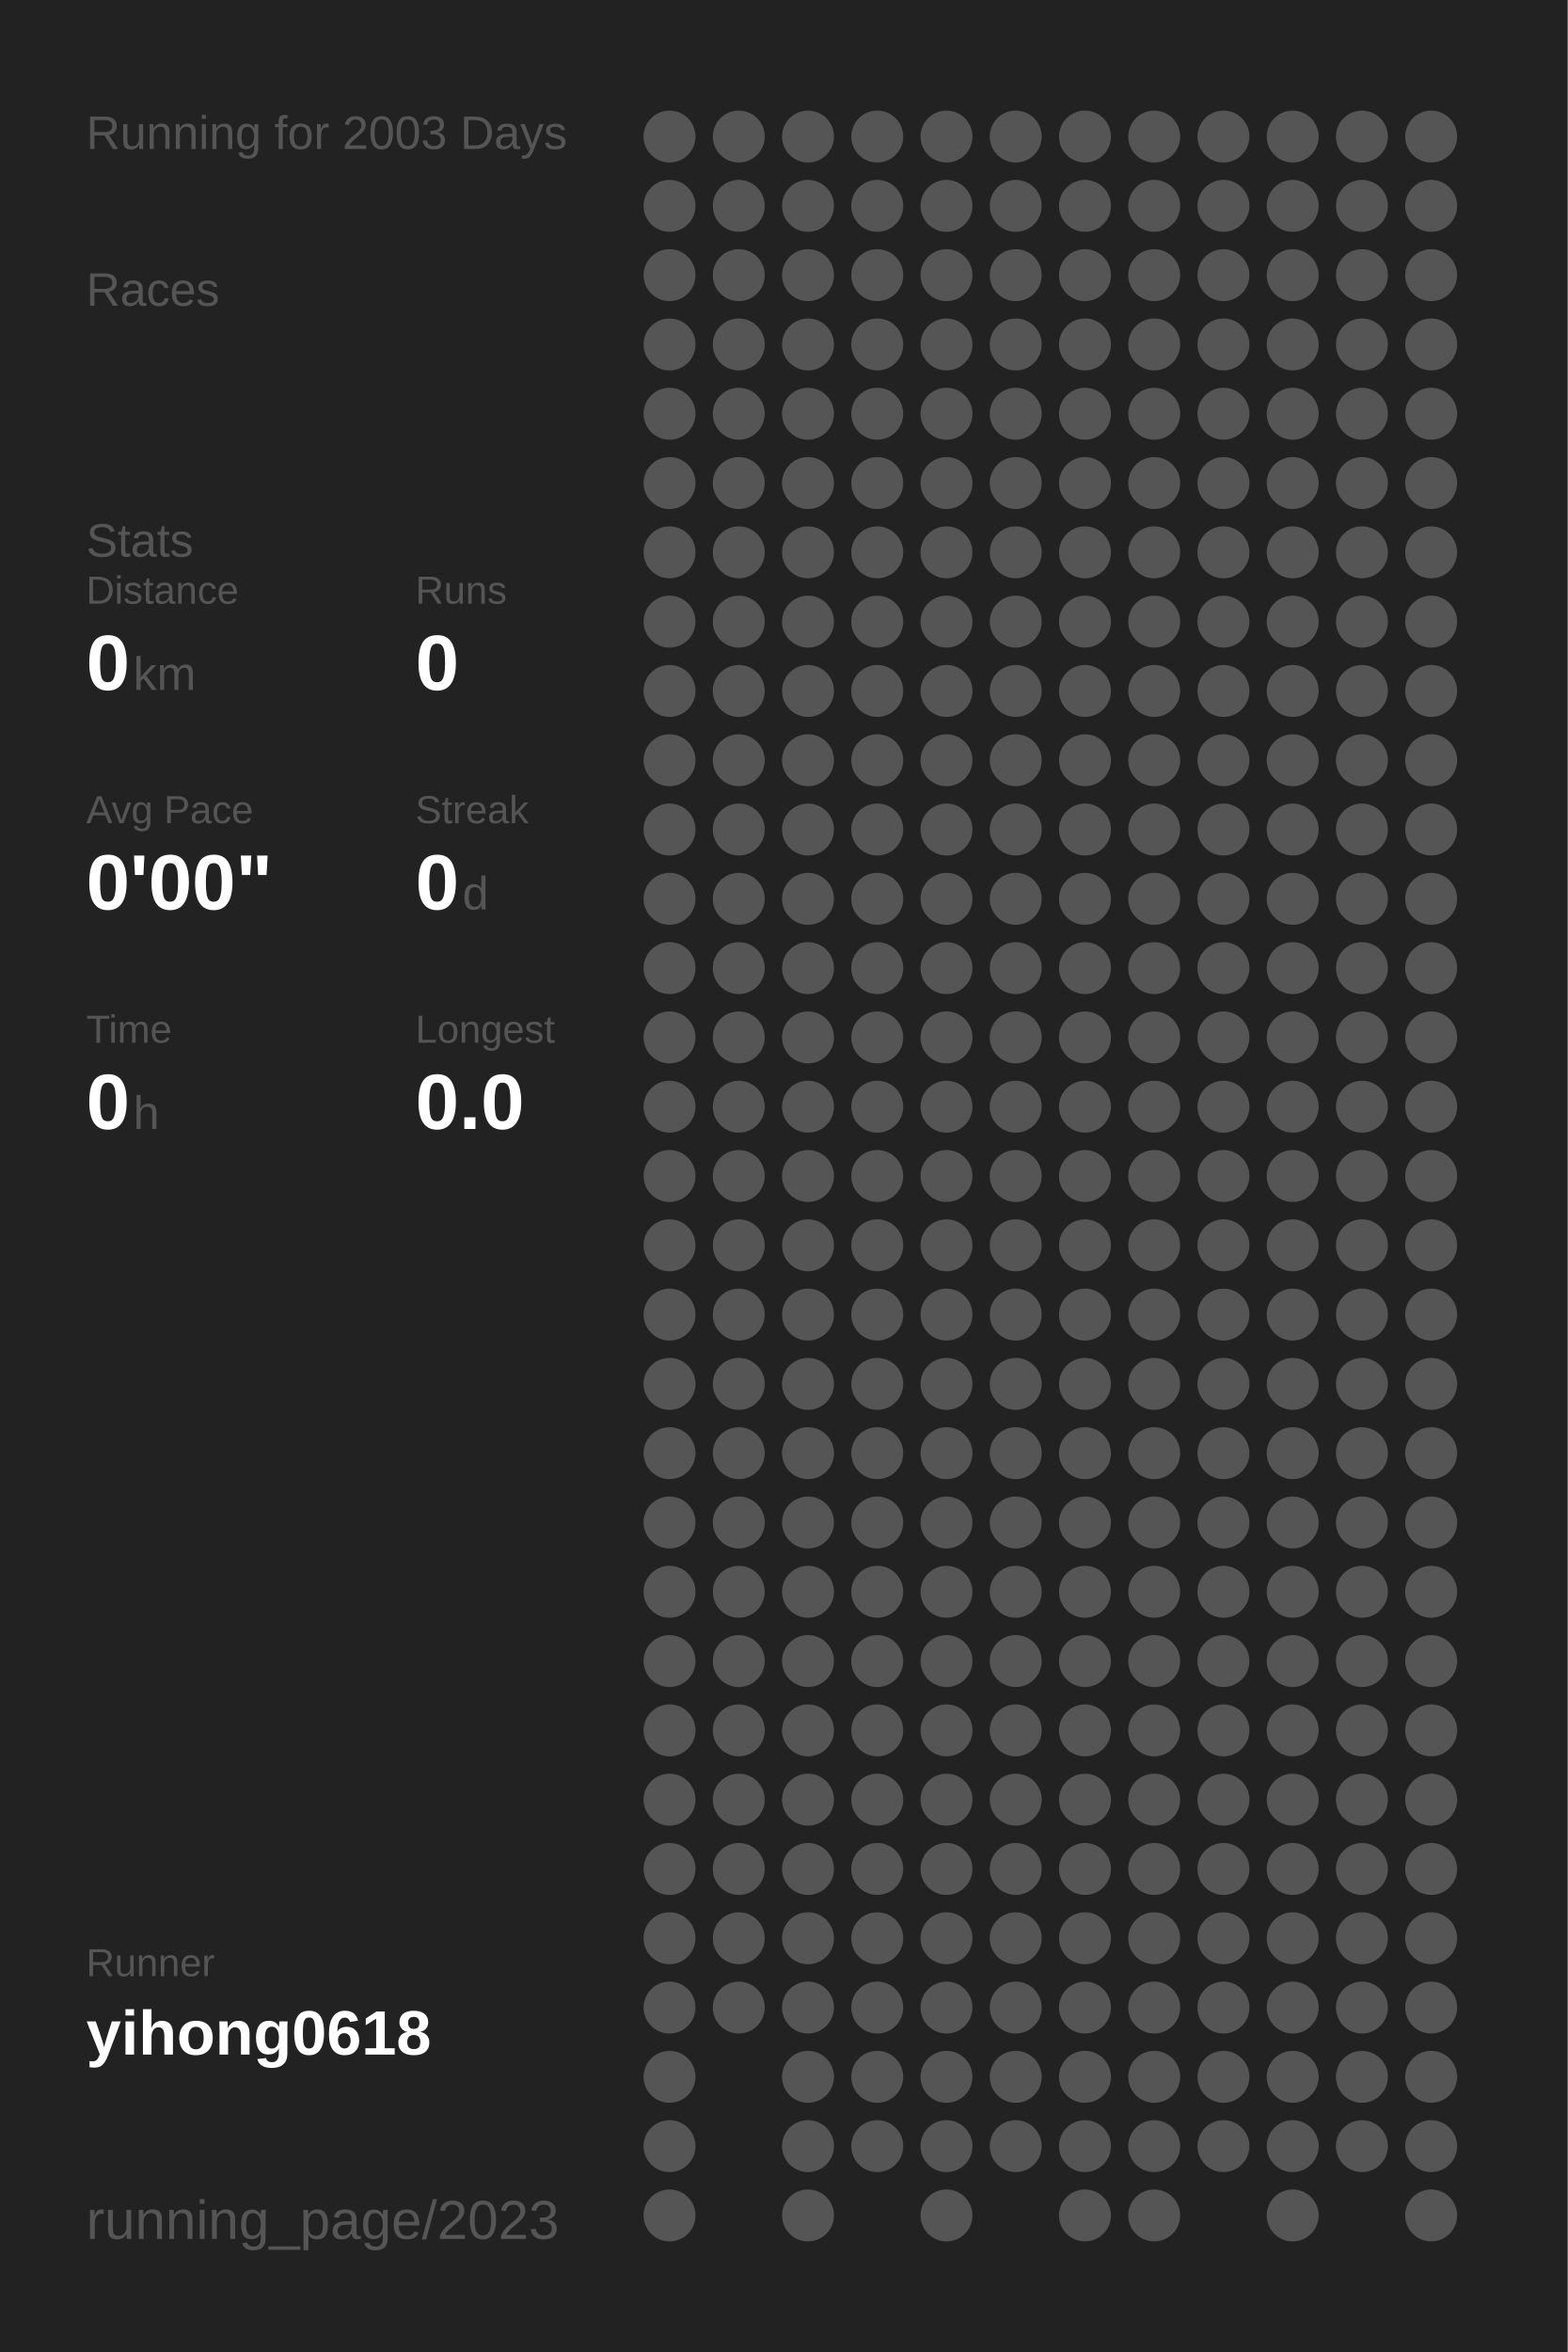
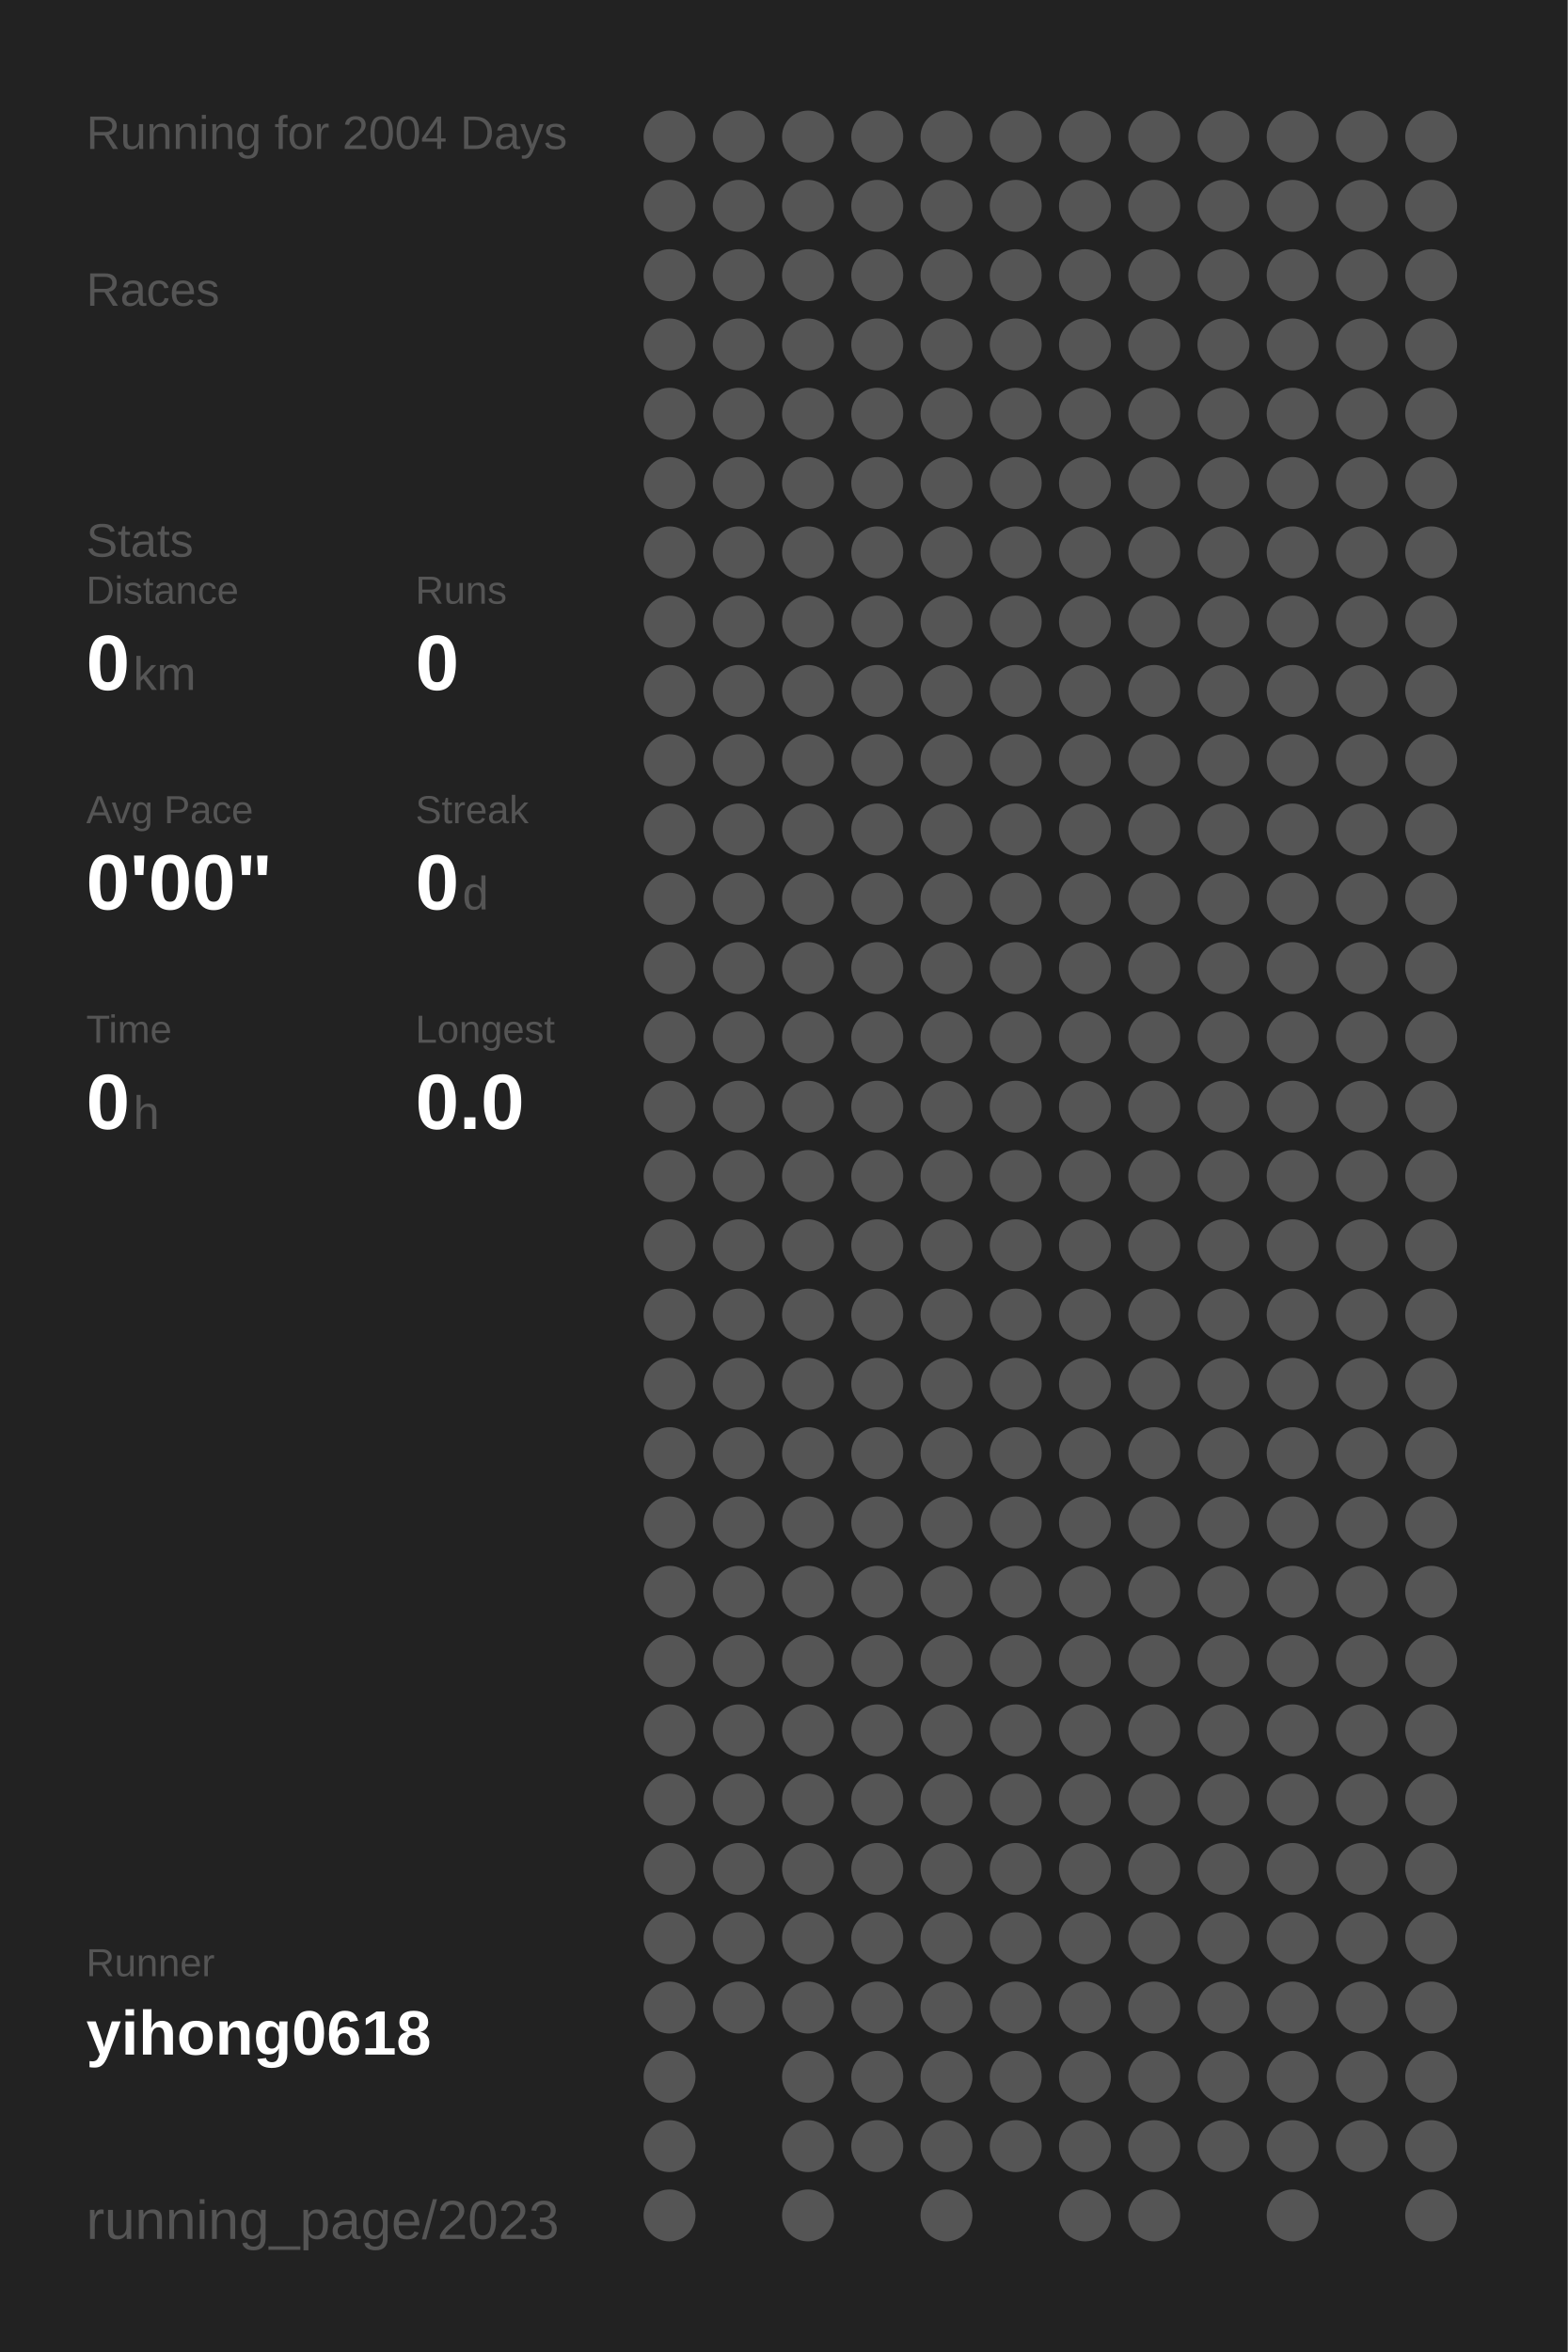
<svg xmlns="http://www.w3.org/2000/svg" baseProfile="full" height="300mm" version="1.1" viewBox="0,0,200,300" width="200mm">
  <defs />
  <rect fill="#222222" height="300" width="200" x="0" y="0" />
-   <text fill="#555555" style="font-size:6px; font-family:Arial;" x="11" y="19">Running for 2003 Days</text>
+   <text fill="#555555" style="font-size:6px; font-family:Arial;" x="11" y="19">Running for 2004 Days</text>
  <text fill="#555555" style="font-size:6px; font-family:Arial;" x="11" y="39">Races</text>
  <text fill="#555555" style="font-size:6px; font-family:Arial;" x="11" y="71">Stats</text>
  <text fill="#555555" style="font-size:5px; font-family:Arial;" x="11" y="77">Distance</text>
  <text fill="#FFFFFF" style="font-size:10px; font-family:Arial; font-weight:bold;" x="11" y="88">0</text>
  <text fill="#555555" style="font-size:6px; font-family:Arial;" x="17" y="88">km</text>
  <text fill="#555555" style="font-size:5px; font-family:Arial;" x="53" y="77">Runs</text>
  <text fill="#FFFFFF" style="font-size:10px; font-family:Arial; font-weight:bold;" x="53" y="88">0</text>
  <text fill="#555555" style="font-size:5px; font-family:Arial;" x="11" y="105">Avg Pace</text>
  <text fill="#FFFFFF" style="font-size:10px; font-family:Arial; font-weight:bold;" x="11" y="116">0'00"</text>
  <text fill="#555555" style="font-size:5px; font-family:Arial;" x="53" y="105">Streak</text>
  <text fill="#FFFFFF" style="font-size:10px; font-family:Arial; font-weight:bold;" x="53" y="116">0</text>
  <text fill="#555555" style="font-size:6px; font-family:Arial;" x="59" y="116">d</text>
  <text fill="#555555" style="font-size:5px; font-family:Arial;" x="11" y="133">Time</text>
  <text fill="#FFFFFF" style="font-size:10px; font-family:Arial; font-weight:bold;" x="11" y="144">0</text>
  <text fill="#555555" style="font-size:6px; font-family:Arial;" x="17" y="144">h</text>
  <text fill="#555555" style="font-size:5px; font-family:Arial;" x="53" y="133">Longest</text>
  <text fill="#FFFFFF" style="font-size:10px; font-family:Arial; font-weight:bold;" x="53" y="144">0.0</text>
  <text fill="#555555" style="font-size:5px; font-family:Arial;" x="11" y="252.065">Runner</text>
  <text fill="#FFFFFF" style="font-size:8px; font-family:Arial; font-weight:bold;" x="11" y="262.065">yihong0618</text>
  <text fill="#555555" style="font-size:7px; font-family:Arial;" x="11" y="285.581">running_page/2023</text>
  <circle cx="85.417" cy="17.419" fill="#555555" r="3.312" />
  <circle cx="85.417" cy="26.258" fill="#555555" r="3.312" />
  <circle cx="85.417" cy="35.097" fill="#555555" r="3.312" />
  <circle cx="85.417" cy="43.935" fill="#555555" r="3.312" />
  <circle cx="85.417" cy="52.774" fill="#555555" r="3.312" />
  <circle cx="85.417" cy="61.613" fill="#555555" r="3.312" />
  <circle cx="85.417" cy="70.452" fill="#555555" r="3.312" />
  <circle cx="85.417" cy="79.29" fill="#555555" r="3.312" />
  <circle cx="85.417" cy="88.129" fill="#555555" r="3.312" />
  <circle cx="85.417" cy="96.968" fill="#555555" r="3.312" />
  <circle cx="85.417" cy="105.806" fill="#555555" r="3.312" />
  <circle cx="85.417" cy="114.645" fill="#555555" r="3.312" />
  <circle cx="85.417" cy="123.484" fill="#555555" r="3.312" />
  <circle cx="85.417" cy="132.323" fill="#555555" r="3.312" />
  <circle cx="85.417" cy="141.161" fill="#555555" r="3.312" />
  <circle cx="85.417" cy="150" fill="#555555" r="3.312" />
  <circle cx="85.417" cy="158.839" fill="#555555" r="3.312" />
  <circle cx="85.417" cy="167.677" fill="#555555" r="3.312" />
  <circle cx="85.417" cy="176.516" fill="#555555" r="3.312" />
  <circle cx="85.417" cy="185.355" fill="#555555" r="3.312" />
  <circle cx="85.417" cy="194.194" fill="#555555" r="3.312" />
  <circle cx="85.417" cy="203.032" fill="#555555" r="3.312" />
  <circle cx="85.417" cy="211.871" fill="#555555" r="3.312" />
  <circle cx="85.417" cy="220.71" fill="#555555" r="3.312" />
  <circle cx="85.417" cy="229.548" fill="#555555" r="3.312" />
  <circle cx="85.417" cy="238.387" fill="#555555" r="3.312" />
  <circle cx="85.417" cy="247.226" fill="#555555" r="3.312" />
  <circle cx="85.417" cy="256.065" fill="#555555" r="3.312" />
  <circle cx="85.417" cy="264.903" fill="#555555" r="3.312" />
  <circle cx="85.417" cy="273.742" fill="#555555" r="3.312" />
  <circle cx="85.417" cy="282.581" fill="#555555" r="3.312" />
  <circle cx="94.25" cy="17.419" fill="#555555" r="3.312" />
  <circle cx="94.25" cy="26.258" fill="#555555" r="3.312" />
  <circle cx="94.25" cy="35.097" fill="#555555" r="3.312" />
  <circle cx="94.25" cy="43.935" fill="#555555" r="3.312" />
  <circle cx="94.25" cy="52.774" fill="#555555" r="3.312" />
  <circle cx="94.25" cy="61.613" fill="#555555" r="3.312" />
  <circle cx="94.25" cy="70.452" fill="#555555" r="3.312" />
  <circle cx="94.25" cy="79.29" fill="#555555" r="3.312" />
  <circle cx="94.25" cy="88.129" fill="#555555" r="3.312" />
  <circle cx="94.25" cy="96.968" fill="#555555" r="3.312" />
  <circle cx="94.25" cy="105.806" fill="#555555" r="3.312" />
  <circle cx="94.25" cy="114.645" fill="#555555" r="3.312" />
  <circle cx="94.25" cy="123.484" fill="#555555" r="3.312" />
  <circle cx="94.25" cy="132.323" fill="#555555" r="3.312" />
  <circle cx="94.25" cy="141.161" fill="#555555" r="3.312" />
  <circle cx="94.25" cy="150" fill="#555555" r="3.312" />
  <circle cx="94.25" cy="158.839" fill="#555555" r="3.312" />
  <circle cx="94.25" cy="167.677" fill="#555555" r="3.312" />
  <circle cx="94.25" cy="176.516" fill="#555555" r="3.312" />
  <circle cx="94.25" cy="185.355" fill="#555555" r="3.312" />
  <circle cx="94.25" cy="194.194" fill="#555555" r="3.312" />
  <circle cx="94.25" cy="203.032" fill="#555555" r="3.312" />
  <circle cx="94.25" cy="211.871" fill="#555555" r="3.312" />
  <circle cx="94.25" cy="220.71" fill="#555555" r="3.312" />
  <circle cx="94.25" cy="229.548" fill="#555555" r="3.312" />
  <circle cx="94.25" cy="238.387" fill="#555555" r="3.312" />
  <circle cx="94.25" cy="247.226" fill="#555555" r="3.312" />
  <circle cx="94.25" cy="256.065" fill="#555555" r="3.312" />
  <circle cx="103.083" cy="17.419" fill="#555555" r="3.312" />
  <circle cx="103.083" cy="26.258" fill="#555555" r="3.312" />
  <circle cx="103.083" cy="35.097" fill="#555555" r="3.312" />
  <circle cx="103.083" cy="43.935" fill="#555555" r="3.312" />
  <circle cx="103.083" cy="52.774" fill="#555555" r="3.312" />
  <circle cx="103.083" cy="61.613" fill="#555555" r="3.312" />
  <circle cx="103.083" cy="70.452" fill="#555555" r="3.312" />
  <circle cx="103.083" cy="79.29" fill="#555555" r="3.312" />
  <circle cx="103.083" cy="88.129" fill="#555555" r="3.312" />
  <circle cx="103.083" cy="96.968" fill="#555555" r="3.312" />
  <circle cx="103.083" cy="105.806" fill="#555555" r="3.312" />
  <circle cx="103.083" cy="114.645" fill="#555555" r="3.312" />
  <circle cx="103.083" cy="123.484" fill="#555555" r="3.312" />
  <circle cx="103.083" cy="132.323" fill="#555555" r="3.312" />
  <circle cx="103.083" cy="141.161" fill="#555555" r="3.312" />
  <circle cx="103.083" cy="150" fill="#555555" r="3.312" />
  <circle cx="103.083" cy="158.839" fill="#555555" r="3.312" />
  <circle cx="103.083" cy="167.677" fill="#555555" r="3.312" />
  <circle cx="103.083" cy="176.516" fill="#555555" r="3.312" />
  <circle cx="103.083" cy="185.355" fill="#555555" r="3.312" />
  <circle cx="103.083" cy="194.194" fill="#555555" r="3.312" />
  <circle cx="103.083" cy="203.032" fill="#555555" r="3.312" />
  <circle cx="103.083" cy="211.871" fill="#555555" r="3.312" />
  <circle cx="103.083" cy="220.71" fill="#555555" r="3.312" />
  <circle cx="103.083" cy="229.548" fill="#555555" r="3.312" />
  <circle cx="103.083" cy="238.387" fill="#555555" r="3.312" />
  <circle cx="103.083" cy="247.226" fill="#555555" r="3.312" />
  <circle cx="103.083" cy="256.065" fill="#555555" r="3.312" />
  <circle cx="103.083" cy="264.903" fill="#555555" r="3.312" />
  <circle cx="103.083" cy="273.742" fill="#555555" r="3.312" />
  <circle cx="103.083" cy="282.581" fill="#555555" r="3.312" />
  <circle cx="111.917" cy="17.419" fill="#555555" r="3.312" />
  <circle cx="111.917" cy="26.258" fill="#555555" r="3.312" />
  <circle cx="111.917" cy="35.097" fill="#555555" r="3.312" />
  <circle cx="111.917" cy="43.935" fill="#555555" r="3.312" />
  <circle cx="111.917" cy="52.774" fill="#555555" r="3.312" />
  <circle cx="111.917" cy="61.613" fill="#555555" r="3.312" />
  <circle cx="111.917" cy="70.452" fill="#555555" r="3.312" />
  <circle cx="111.917" cy="79.29" fill="#555555" r="3.312" />
  <circle cx="111.917" cy="88.129" fill="#555555" r="3.312" />
  <circle cx="111.917" cy="96.968" fill="#555555" r="3.312" />
  <circle cx="111.917" cy="105.806" fill="#555555" r="3.312" />
  <circle cx="111.917" cy="114.645" fill="#555555" r="3.312" />
  <circle cx="111.917" cy="123.484" fill="#555555" r="3.312" />
  <circle cx="111.917" cy="132.323" fill="#555555" r="3.312" />
  <circle cx="111.917" cy="141.161" fill="#555555" r="3.312" />
  <circle cx="111.917" cy="150" fill="#555555" r="3.312" />
  <circle cx="111.917" cy="158.839" fill="#555555" r="3.312" />
  <circle cx="111.917" cy="167.677" fill="#555555" r="3.312" />
  <circle cx="111.917" cy="176.516" fill="#555555" r="3.312" />
  <circle cx="111.917" cy="185.355" fill="#555555" r="3.312" />
  <circle cx="111.917" cy="194.194" fill="#555555" r="3.312" />
  <circle cx="111.917" cy="203.032" fill="#555555" r="3.312" />
  <circle cx="111.917" cy="211.871" fill="#555555" r="3.312" />
  <circle cx="111.917" cy="220.71" fill="#555555" r="3.312" />
  <circle cx="111.917" cy="229.548" fill="#555555" r="3.312" />
  <circle cx="111.917" cy="238.387" fill="#555555" r="3.312" />
  <circle cx="111.917" cy="247.226" fill="#555555" r="3.312" />
  <circle cx="111.917" cy="256.065" fill="#555555" r="3.312" />
  <circle cx="111.917" cy="264.903" fill="#555555" r="3.312" />
  <circle cx="111.917" cy="273.742" fill="#555555" r="3.312" />
  <circle cx="120.75" cy="17.419" fill="#555555" r="3.312" />
  <circle cx="120.75" cy="26.258" fill="#555555" r="3.312" />
  <circle cx="120.75" cy="35.097" fill="#555555" r="3.312" />
  <circle cx="120.75" cy="43.935" fill="#555555" r="3.312" />
  <circle cx="120.75" cy="52.774" fill="#555555" r="3.312" />
  <circle cx="120.75" cy="61.613" fill="#555555" r="3.312" />
  <circle cx="120.75" cy="70.452" fill="#555555" r="3.312" />
  <circle cx="120.75" cy="79.29" fill="#555555" r="3.312" />
  <circle cx="120.75" cy="88.129" fill="#555555" r="3.312" />
  <circle cx="120.75" cy="96.968" fill="#555555" r="3.312" />
  <circle cx="120.75" cy="105.806" fill="#555555" r="3.312" />
  <circle cx="120.75" cy="114.645" fill="#555555" r="3.312" />
  <circle cx="120.75" cy="123.484" fill="#555555" r="3.312" />
  <circle cx="120.75" cy="132.323" fill="#555555" r="3.312" />
  <circle cx="120.75" cy="141.161" fill="#555555" r="3.312" />
  <circle cx="120.75" cy="150" fill="#555555" r="3.312" />
  <circle cx="120.75" cy="158.839" fill="#555555" r="3.312" />
  <circle cx="120.75" cy="167.677" fill="#555555" r="3.312" />
  <circle cx="120.75" cy="176.516" fill="#555555" r="3.312" />
  <circle cx="120.75" cy="185.355" fill="#555555" r="3.312" />
  <circle cx="120.75" cy="194.194" fill="#555555" r="3.312" />
  <circle cx="120.75" cy="203.032" fill="#555555" r="3.312" />
  <circle cx="120.75" cy="211.871" fill="#555555" r="3.312" />
  <circle cx="120.75" cy="220.71" fill="#555555" r="3.312" />
  <circle cx="120.75" cy="229.548" fill="#555555" r="3.312" />
  <circle cx="120.75" cy="238.387" fill="#555555" r="3.312" />
  <circle cx="120.75" cy="247.226" fill="#555555" r="3.312" />
  <circle cx="120.75" cy="256.065" fill="#555555" r="3.312" />
  <circle cx="120.75" cy="264.903" fill="#555555" r="3.312" />
  <circle cx="120.75" cy="273.742" fill="#555555" r="3.312" />
  <circle cx="120.75" cy="282.581" fill="#555555" r="3.312" />
  <circle cx="129.583" cy="17.419" fill="#555555" r="3.312" />
  <circle cx="129.583" cy="26.258" fill="#555555" r="3.312" />
  <circle cx="129.583" cy="35.097" fill="#555555" r="3.312" />
  <circle cx="129.583" cy="43.935" fill="#555555" r="3.312" />
  <circle cx="129.583" cy="52.774" fill="#555555" r="3.312" />
  <circle cx="129.583" cy="61.613" fill="#555555" r="3.312" />
  <circle cx="129.583" cy="70.452" fill="#555555" r="3.312" />
  <circle cx="129.583" cy="79.29" fill="#555555" r="3.312" />
  <circle cx="129.583" cy="88.129" fill="#555555" r="3.312" />
  <circle cx="129.583" cy="96.968" fill="#555555" r="3.312" />
  <circle cx="129.583" cy="105.806" fill="#555555" r="3.312" />
  <circle cx="129.583" cy="114.645" fill="#555555" r="3.312" />
  <circle cx="129.583" cy="123.484" fill="#555555" r="3.312" />
  <circle cx="129.583" cy="132.323" fill="#555555" r="3.312" />
  <circle cx="129.583" cy="141.161" fill="#555555" r="3.312" />
  <circle cx="129.583" cy="150" fill="#555555" r="3.312" />
  <circle cx="129.583" cy="158.839" fill="#555555" r="3.312" />
  <circle cx="129.583" cy="167.677" fill="#555555" r="3.312" />
  <circle cx="129.583" cy="176.516" fill="#555555" r="3.312" />
  <circle cx="129.583" cy="185.355" fill="#555555" r="3.312" />
  <circle cx="129.583" cy="194.194" fill="#555555" r="3.312" />
  <circle cx="129.583" cy="203.032" fill="#555555" r="3.312" />
  <circle cx="129.583" cy="211.871" fill="#555555" r="3.312" />
  <circle cx="129.583" cy="220.71" fill="#555555" r="3.312" />
  <circle cx="129.583" cy="229.548" fill="#555555" r="3.312" />
  <circle cx="129.583" cy="238.387" fill="#555555" r="3.312" />
  <circle cx="129.583" cy="247.226" fill="#555555" r="3.312" />
  <circle cx="129.583" cy="256.065" fill="#555555" r="3.312" />
  <circle cx="129.583" cy="264.903" fill="#555555" r="3.312" />
  <circle cx="129.583" cy="273.742" fill="#555555" r="3.312" />
  <circle cx="138.417" cy="17.419" fill="#555555" r="3.312" />
  <circle cx="138.417" cy="26.258" fill="#555555" r="3.312" />
  <circle cx="138.417" cy="35.097" fill="#555555" r="3.312" />
  <circle cx="138.417" cy="43.935" fill="#555555" r="3.312" />
  <circle cx="138.417" cy="52.774" fill="#555555" r="3.312" />
  <circle cx="138.417" cy="61.613" fill="#555555" r="3.312" />
  <circle cx="138.417" cy="70.452" fill="#555555" r="3.312" />
  <circle cx="138.417" cy="79.29" fill="#555555" r="3.312" />
  <circle cx="138.417" cy="88.129" fill="#555555" r="3.312" />
  <circle cx="138.417" cy="96.968" fill="#555555" r="3.312" />
  <circle cx="138.417" cy="105.806" fill="#555555" r="3.312" />
  <circle cx="138.417" cy="114.645" fill="#555555" r="3.312" />
  <circle cx="138.417" cy="123.484" fill="#555555" r="3.312" />
  <circle cx="138.417" cy="132.323" fill="#555555" r="3.312" />
  <circle cx="138.417" cy="141.161" fill="#555555" r="3.312" />
  <circle cx="138.417" cy="150" fill="#555555" r="3.312" />
  <circle cx="138.417" cy="158.839" fill="#555555" r="3.312" />
  <circle cx="138.417" cy="167.677" fill="#555555" r="3.312" />
  <circle cx="138.417" cy="176.516" fill="#555555" r="3.312" />
  <circle cx="138.417" cy="185.355" fill="#555555" r="3.312" />
  <circle cx="138.417" cy="194.194" fill="#555555" r="3.312" />
  <circle cx="138.417" cy="203.032" fill="#555555" r="3.312" />
  <circle cx="138.417" cy="211.871" fill="#555555" r="3.312" />
  <circle cx="138.417" cy="220.71" fill="#555555" r="3.312" />
  <circle cx="138.417" cy="229.548" fill="#555555" r="3.312" />
  <circle cx="138.417" cy="238.387" fill="#555555" r="3.312" />
  <circle cx="138.417" cy="247.226" fill="#555555" r="3.312" />
  <circle cx="138.417" cy="256.065" fill="#555555" r="3.312" />
  <circle cx="138.417" cy="264.903" fill="#555555" r="3.312" />
  <circle cx="138.417" cy="273.742" fill="#555555" r="3.312" />
  <circle cx="138.417" cy="282.581" fill="#555555" r="3.312" />
  <circle cx="147.25" cy="17.419" fill="#555555" r="3.312" />
  <circle cx="147.25" cy="26.258" fill="#555555" r="3.312" />
  <circle cx="147.25" cy="35.097" fill="#555555" r="3.312" />
  <circle cx="147.25" cy="43.935" fill="#555555" r="3.312" />
  <circle cx="147.25" cy="52.774" fill="#555555" r="3.312" />
  <circle cx="147.25" cy="61.613" fill="#555555" r="3.312" />
  <circle cx="147.25" cy="70.452" fill="#555555" r="3.312" />
  <circle cx="147.25" cy="79.29" fill="#555555" r="3.312" />
  <circle cx="147.25" cy="88.129" fill="#555555" r="3.312" />
  <circle cx="147.25" cy="96.968" fill="#555555" r="3.312" />
  <circle cx="147.25" cy="105.806" fill="#555555" r="3.312" />
  <circle cx="147.25" cy="114.645" fill="#555555" r="3.312" />
  <circle cx="147.25" cy="123.484" fill="#555555" r="3.312" />
  <circle cx="147.25" cy="132.323" fill="#555555" r="3.312" />
  <circle cx="147.25" cy="141.161" fill="#555555" r="3.312" />
  <circle cx="147.25" cy="150" fill="#555555" r="3.312" />
  <circle cx="147.25" cy="158.839" fill="#555555" r="3.312" />
  <circle cx="147.25" cy="167.677" fill="#555555" r="3.312" />
  <circle cx="147.25" cy="176.516" fill="#555555" r="3.312" />
  <circle cx="147.25" cy="185.355" fill="#555555" r="3.312" />
  <circle cx="147.25" cy="194.194" fill="#555555" r="3.312" />
  <circle cx="147.25" cy="203.032" fill="#555555" r="3.312" />
  <circle cx="147.25" cy="211.871" fill="#555555" r="3.312" />
  <circle cx="147.25" cy="220.71" fill="#555555" r="3.312" />
  <circle cx="147.25" cy="229.548" fill="#555555" r="3.312" />
  <circle cx="147.25" cy="238.387" fill="#555555" r="3.312" />
  <circle cx="147.25" cy="247.226" fill="#555555" r="3.312" />
  <circle cx="147.25" cy="256.065" fill="#555555" r="3.312" />
  <circle cx="147.25" cy="264.903" fill="#555555" r="3.312" />
  <circle cx="147.25" cy="273.742" fill="#555555" r="3.312" />
  <circle cx="147.25" cy="282.581" fill="#555555" r="3.312" />
  <circle cx="156.083" cy="17.419" fill="#555555" r="3.312" />
  <circle cx="156.083" cy="26.258" fill="#555555" r="3.312" />
  <circle cx="156.083" cy="35.097" fill="#555555" r="3.312" />
  <circle cx="156.083" cy="43.935" fill="#555555" r="3.312" />
  <circle cx="156.083" cy="52.774" fill="#555555" r="3.312" />
  <circle cx="156.083" cy="61.613" fill="#555555" r="3.312" />
  <circle cx="156.083" cy="70.452" fill="#555555" r="3.312" />
  <circle cx="156.083" cy="79.29" fill="#555555" r="3.312" />
  <circle cx="156.083" cy="88.129" fill="#555555" r="3.312" />
  <circle cx="156.083" cy="96.968" fill="#555555" r="3.312" />
  <circle cx="156.083" cy="105.806" fill="#555555" r="3.312" />
  <circle cx="156.083" cy="114.645" fill="#555555" r="3.312" />
  <circle cx="156.083" cy="123.484" fill="#555555" r="3.312" />
  <circle cx="156.083" cy="132.323" fill="#555555" r="3.312" />
  <circle cx="156.083" cy="141.161" fill="#555555" r="3.312" />
  <circle cx="156.083" cy="150" fill="#555555" r="3.312" />
  <circle cx="156.083" cy="158.839" fill="#555555" r="3.312" />
  <circle cx="156.083" cy="167.677" fill="#555555" r="3.312" />
  <circle cx="156.083" cy="176.516" fill="#555555" r="3.312" />
  <circle cx="156.083" cy="185.355" fill="#555555" r="3.312" />
  <circle cx="156.083" cy="194.194" fill="#555555" r="3.312" />
  <circle cx="156.083" cy="203.032" fill="#555555" r="3.312" />
  <circle cx="156.083" cy="211.871" fill="#555555" r="3.312" />
  <circle cx="156.083" cy="220.71" fill="#555555" r="3.312" />
  <circle cx="156.083" cy="229.548" fill="#555555" r="3.312" />
  <circle cx="156.083" cy="238.387" fill="#555555" r="3.312" />
  <circle cx="156.083" cy="247.226" fill="#555555" r="3.312" />
  <circle cx="156.083" cy="256.065" fill="#555555" r="3.312" />
  <circle cx="156.083" cy="264.903" fill="#555555" r="3.312" />
  <circle cx="156.083" cy="273.742" fill="#555555" r="3.312" />
  <circle cx="164.917" cy="17.419" fill="#555555" r="3.312" />
  <circle cx="164.917" cy="26.258" fill="#555555" r="3.312" />
  <circle cx="164.917" cy="35.097" fill="#555555" r="3.312" />
  <circle cx="164.917" cy="43.935" fill="#555555" r="3.312" />
  <circle cx="164.917" cy="52.774" fill="#555555" r="3.312" />
  <circle cx="164.917" cy="61.613" fill="#555555" r="3.312" />
  <circle cx="164.917" cy="70.452" fill="#555555" r="3.312" />
  <circle cx="164.917" cy="79.29" fill="#555555" r="3.312" />
  <circle cx="164.917" cy="88.129" fill="#555555" r="3.312" />
  <circle cx="164.917" cy="96.968" fill="#555555" r="3.312" />
  <circle cx="164.917" cy="105.806" fill="#555555" r="3.312" />
  <circle cx="164.917" cy="114.645" fill="#555555" r="3.312" />
  <circle cx="164.917" cy="123.484" fill="#555555" r="3.312" />
  <circle cx="164.917" cy="132.323" fill="#555555" r="3.312" />
  <circle cx="164.917" cy="141.161" fill="#555555" r="3.312" />
  <circle cx="164.917" cy="150" fill="#555555" r="3.312" />
  <circle cx="164.917" cy="158.839" fill="#555555" r="3.312" />
  <circle cx="164.917" cy="167.677" fill="#555555" r="3.312" />
  <circle cx="164.917" cy="176.516" fill="#555555" r="3.312" />
  <circle cx="164.917" cy="185.355" fill="#555555" r="3.312" />
  <circle cx="164.917" cy="194.194" fill="#555555" r="3.312" />
  <circle cx="164.917" cy="203.032" fill="#555555" r="3.312" />
  <circle cx="164.917" cy="211.871" fill="#555555" r="3.312" />
  <circle cx="164.917" cy="220.71" fill="#555555" r="3.312" />
  <circle cx="164.917" cy="229.548" fill="#555555" r="3.312" />
  <circle cx="164.917" cy="238.387" fill="#555555" r="3.312" />
  <circle cx="164.917" cy="247.226" fill="#555555" r="3.312" />
  <circle cx="164.917" cy="256.065" fill="#555555" r="3.312" />
  <circle cx="164.917" cy="264.903" fill="#555555" r="3.312" />
  <circle cx="164.917" cy="273.742" fill="#555555" r="3.312" />
  <circle cx="164.917" cy="282.581" fill="#555555" r="3.312" />
  <circle cx="173.75" cy="17.419" fill="#555555" r="3.312" />
  <circle cx="173.75" cy="26.258" fill="#555555" r="3.312" />
  <circle cx="173.75" cy="35.097" fill="#555555" r="3.312" />
  <circle cx="173.75" cy="43.935" fill="#555555" r="3.312" />
  <circle cx="173.75" cy="52.774" fill="#555555" r="3.312" />
  <circle cx="173.75" cy="61.613" fill="#555555" r="3.312" />
  <circle cx="173.75" cy="70.452" fill="#555555" r="3.312" />
  <circle cx="173.75" cy="79.29" fill="#555555" r="3.312" />
  <circle cx="173.75" cy="88.129" fill="#555555" r="3.312" />
  <circle cx="173.75" cy="96.968" fill="#555555" r="3.312" />
  <circle cx="173.75" cy="105.806" fill="#555555" r="3.312" />
  <circle cx="173.75" cy="114.645" fill="#555555" r="3.312" />
  <circle cx="173.75" cy="123.484" fill="#555555" r="3.312" />
  <circle cx="173.75" cy="132.323" fill="#555555" r="3.312" />
  <circle cx="173.75" cy="141.161" fill="#555555" r="3.312" />
  <circle cx="173.75" cy="150" fill="#555555" r="3.312" />
  <circle cx="173.75" cy="158.839" fill="#555555" r="3.312" />
  <circle cx="173.75" cy="167.677" fill="#555555" r="3.312" />
  <circle cx="173.75" cy="176.516" fill="#555555" r="3.312" />
  <circle cx="173.75" cy="185.355" fill="#555555" r="3.312" />
  <circle cx="173.75" cy="194.194" fill="#555555" r="3.312" />
  <circle cx="173.75" cy="203.032" fill="#555555" r="3.312" />
  <circle cx="173.75" cy="211.871" fill="#555555" r="3.312" />
  <circle cx="173.75" cy="220.71" fill="#555555" r="3.312" />
  <circle cx="173.75" cy="229.548" fill="#555555" r="3.312" />
  <circle cx="173.75" cy="238.387" fill="#555555" r="3.312" />
  <circle cx="173.75" cy="247.226" fill="#555555" r="3.312" />
  <circle cx="173.75" cy="256.065" fill="#555555" r="3.312" />
  <circle cx="173.75" cy="264.903" fill="#555555" r="3.312" />
  <circle cx="173.75" cy="273.742" fill="#555555" r="3.312" />
  <circle cx="182.583" cy="17.419" fill="#555555" r="3.312" />
  <circle cx="182.583" cy="26.258" fill="#555555" r="3.312" />
  <circle cx="182.583" cy="35.097" fill="#555555" r="3.312" />
  <circle cx="182.583" cy="43.935" fill="#555555" r="3.312" />
  <circle cx="182.583" cy="52.774" fill="#555555" r="3.312" />
  <circle cx="182.583" cy="61.613" fill="#555555" r="3.312" />
  <circle cx="182.583" cy="70.452" fill="#555555" r="3.312" />
  <circle cx="182.583" cy="79.29" fill="#555555" r="3.312" />
  <circle cx="182.583" cy="88.129" fill="#555555" r="3.312" />
  <circle cx="182.583" cy="96.968" fill="#555555" r="3.312" />
  <circle cx="182.583" cy="105.806" fill="#555555" r="3.312" />
  <circle cx="182.583" cy="114.645" fill="#555555" r="3.312" />
  <circle cx="182.583" cy="123.484" fill="#555555" r="3.312" />
  <circle cx="182.583" cy="132.323" fill="#555555" r="3.312" />
  <circle cx="182.583" cy="141.161" fill="#555555" r="3.312" />
  <circle cx="182.583" cy="150" fill="#555555" r="3.312" />
  <circle cx="182.583" cy="158.839" fill="#555555" r="3.312" />
  <circle cx="182.583" cy="167.677" fill="#555555" r="3.312" />
  <circle cx="182.583" cy="176.516" fill="#555555" r="3.312" />
  <circle cx="182.583" cy="185.355" fill="#555555" r="3.312" />
  <circle cx="182.583" cy="194.194" fill="#555555" r="3.312" />
  <circle cx="182.583" cy="203.032" fill="#555555" r="3.312" />
  <circle cx="182.583" cy="211.871" fill="#555555" r="3.312" />
  <circle cx="182.583" cy="220.71" fill="#555555" r="3.312" />
  <circle cx="182.583" cy="229.548" fill="#555555" r="3.312" />
  <circle cx="182.583" cy="238.387" fill="#555555" r="3.312" />
  <circle cx="182.583" cy="247.226" fill="#555555" r="3.312" />
  <circle cx="182.583" cy="256.065" fill="#555555" r="3.312" />
  <circle cx="182.583" cy="264.903" fill="#555555" r="3.312" />
  <circle cx="182.583" cy="273.742" fill="#555555" r="3.312" />
  <circle cx="182.583" cy="282.581" fill="#555555" r="3.312" />
</svg>
